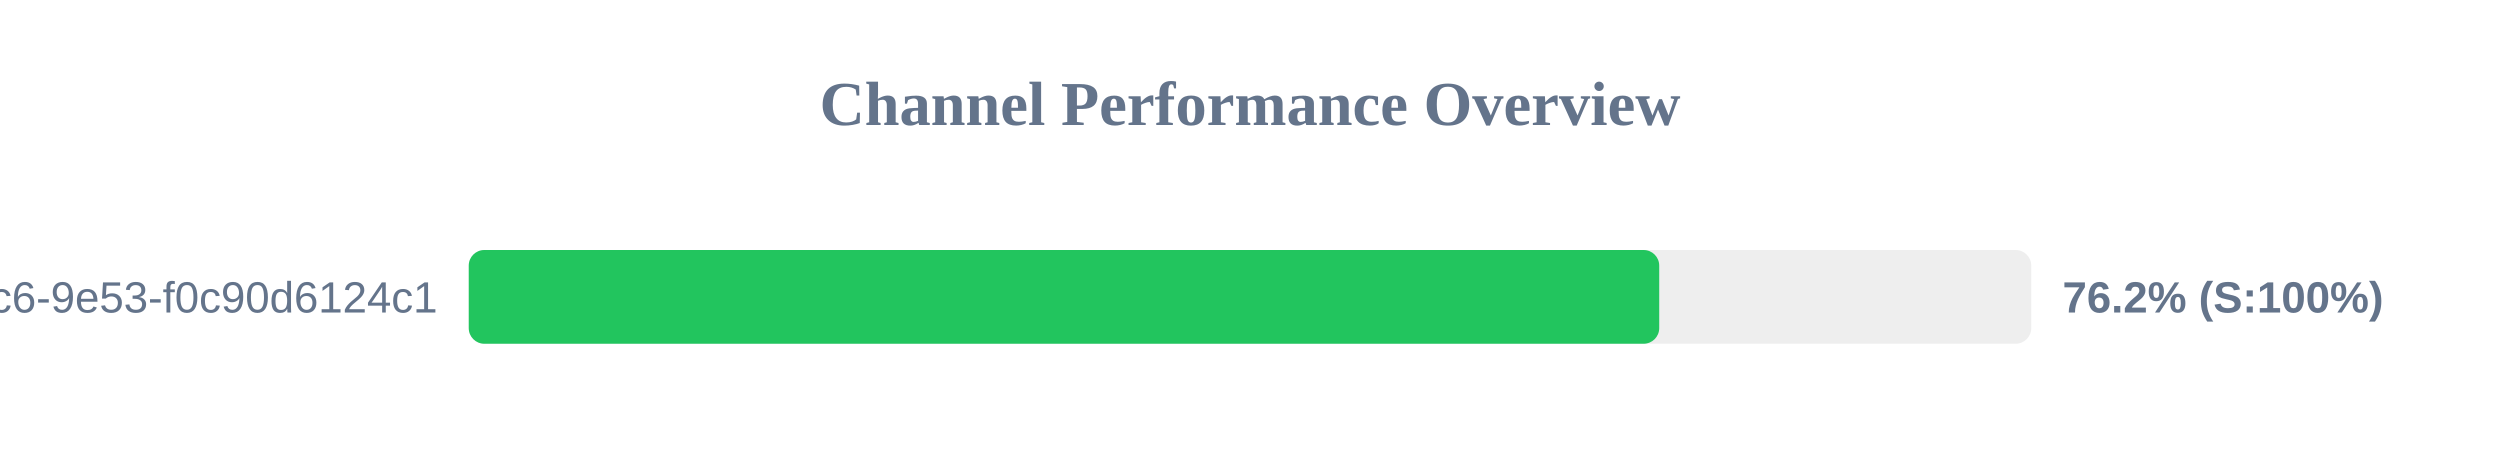
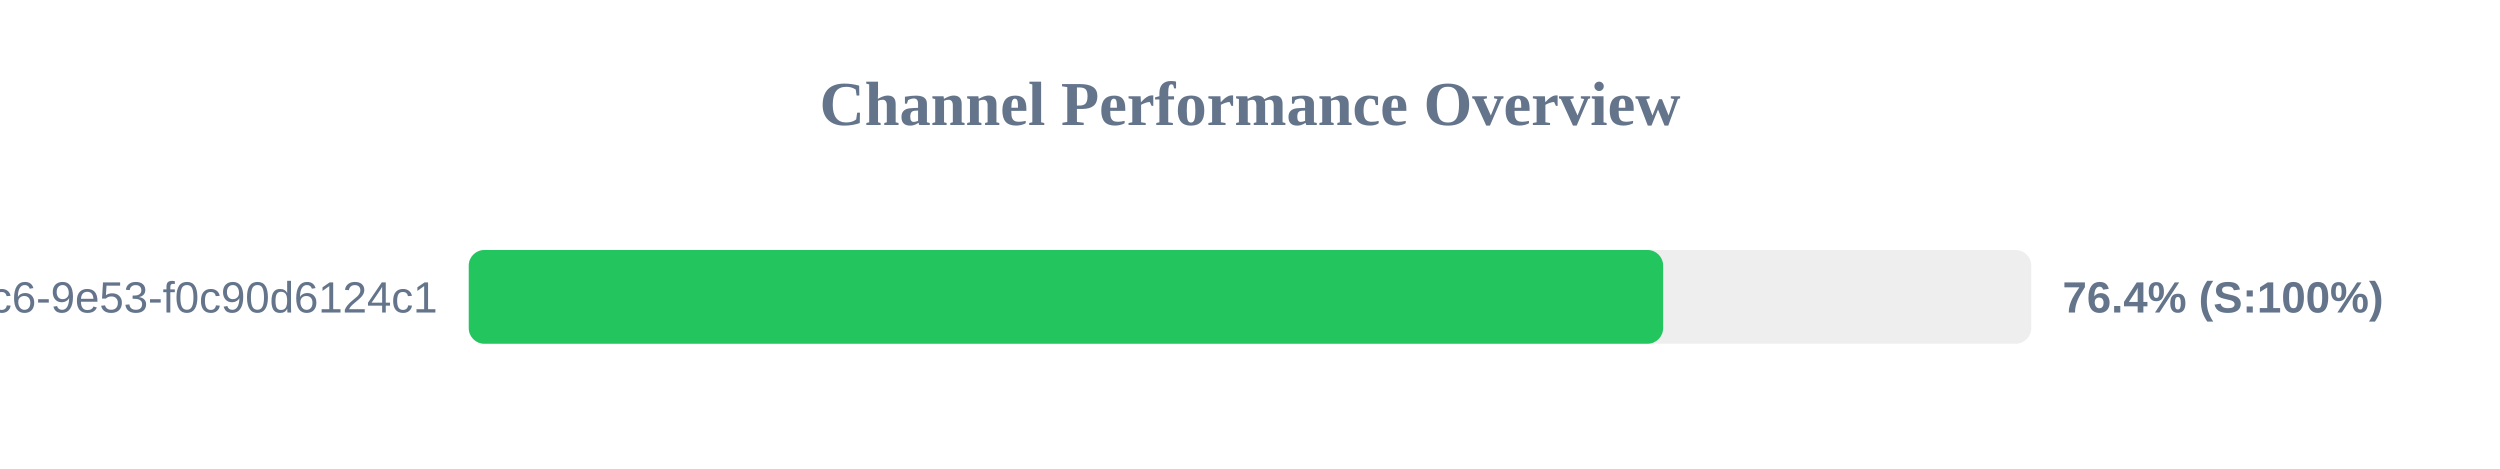
<svg xmlns="http://www.w3.org/2000/svg" width="800" height="150" version="1.1">
  <style>
        .row { font: 14px Arial; fill: #64748b; }
        .score { font: bold 14px Arial; fill: #64748b; }
    </style>
  <text x="400" y="40" text-anchor="middle" font-size="20px" font-weight="bold" fill="#64748b">Channel Performance Overview</text>
  <rect x="150" y="80" width="500" height="30" fill="#eee" rx="5" />
-   <rect x="150" y="80" width="380.95" height="30" fill="#22c55e" rx="5" />
+   <rect x="150" y="80" width="382.2" height="30" fill="#22c55e" rx="5" />
  <text x="140" y="100" text-anchor="end" class="row">?uuid=4685eb2a-5ddb-4dc6-9e53-f0c90d6124c1</text>
-   <text x="660" y="100" text-anchor="start" class="score">76.2% (S:100%)</text>
+   <text x="660" y="100" text-anchor="start" class="score">76.4% (S:100%)</text>
</svg>
